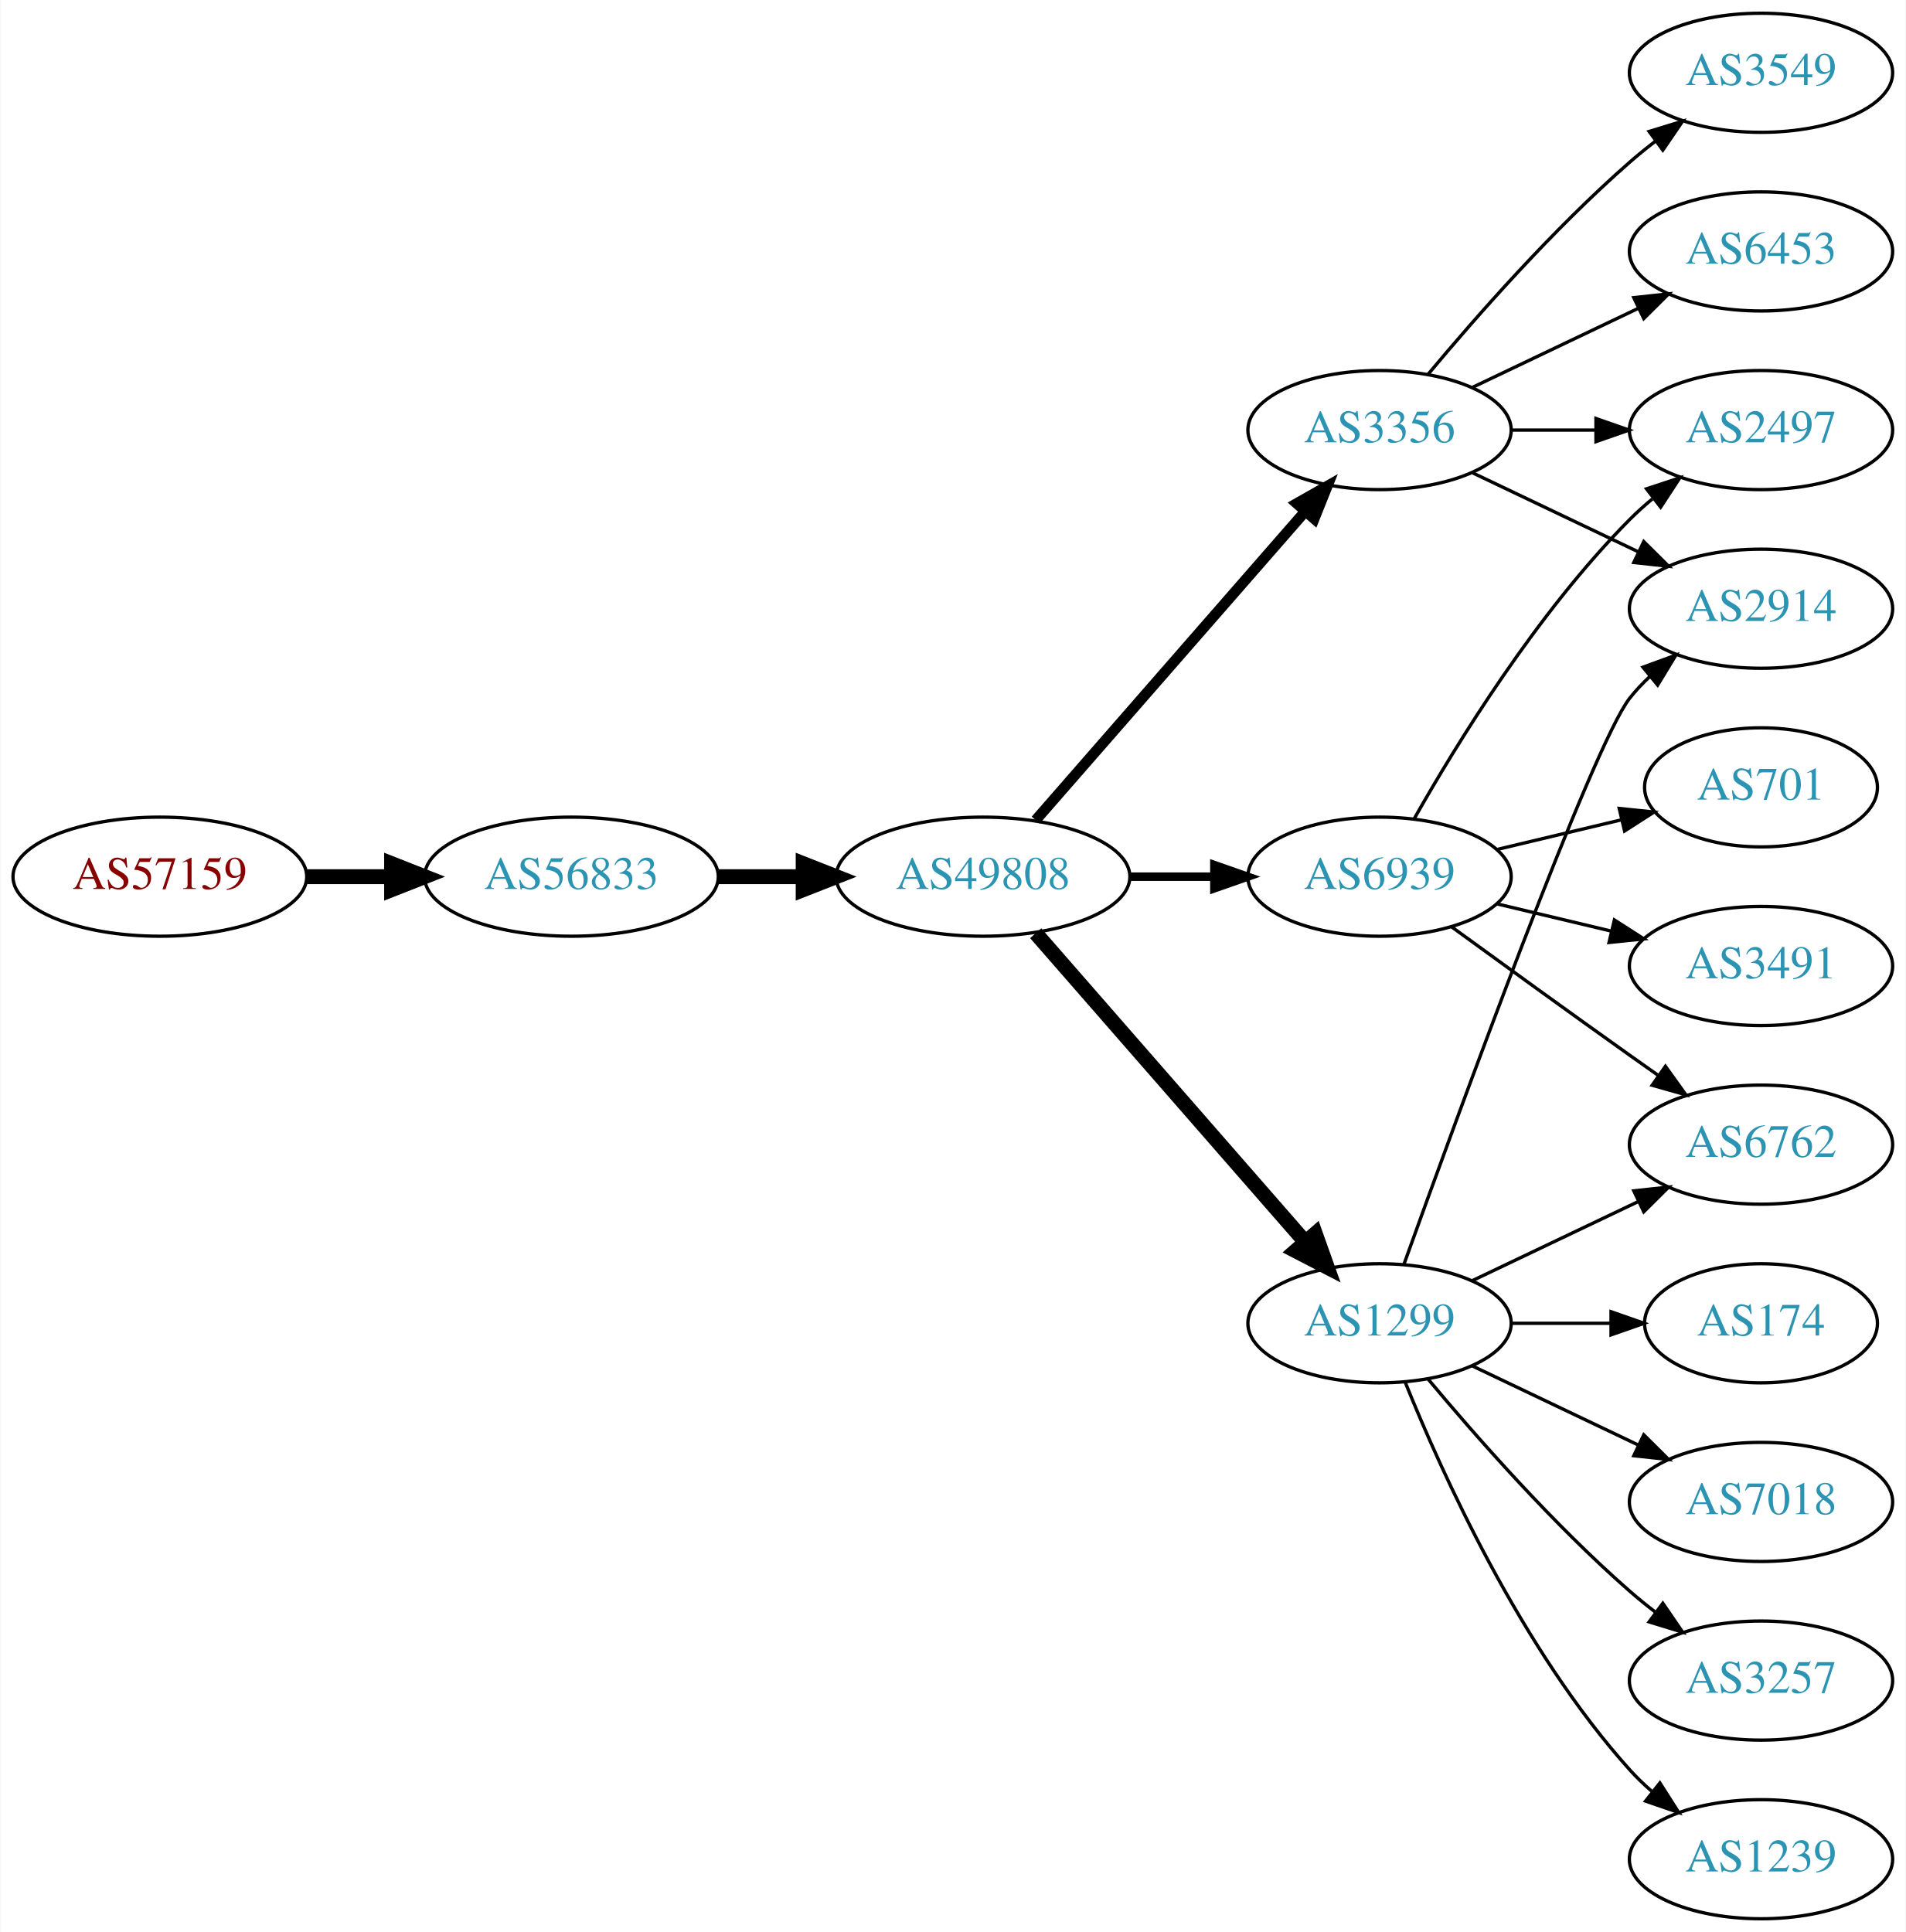
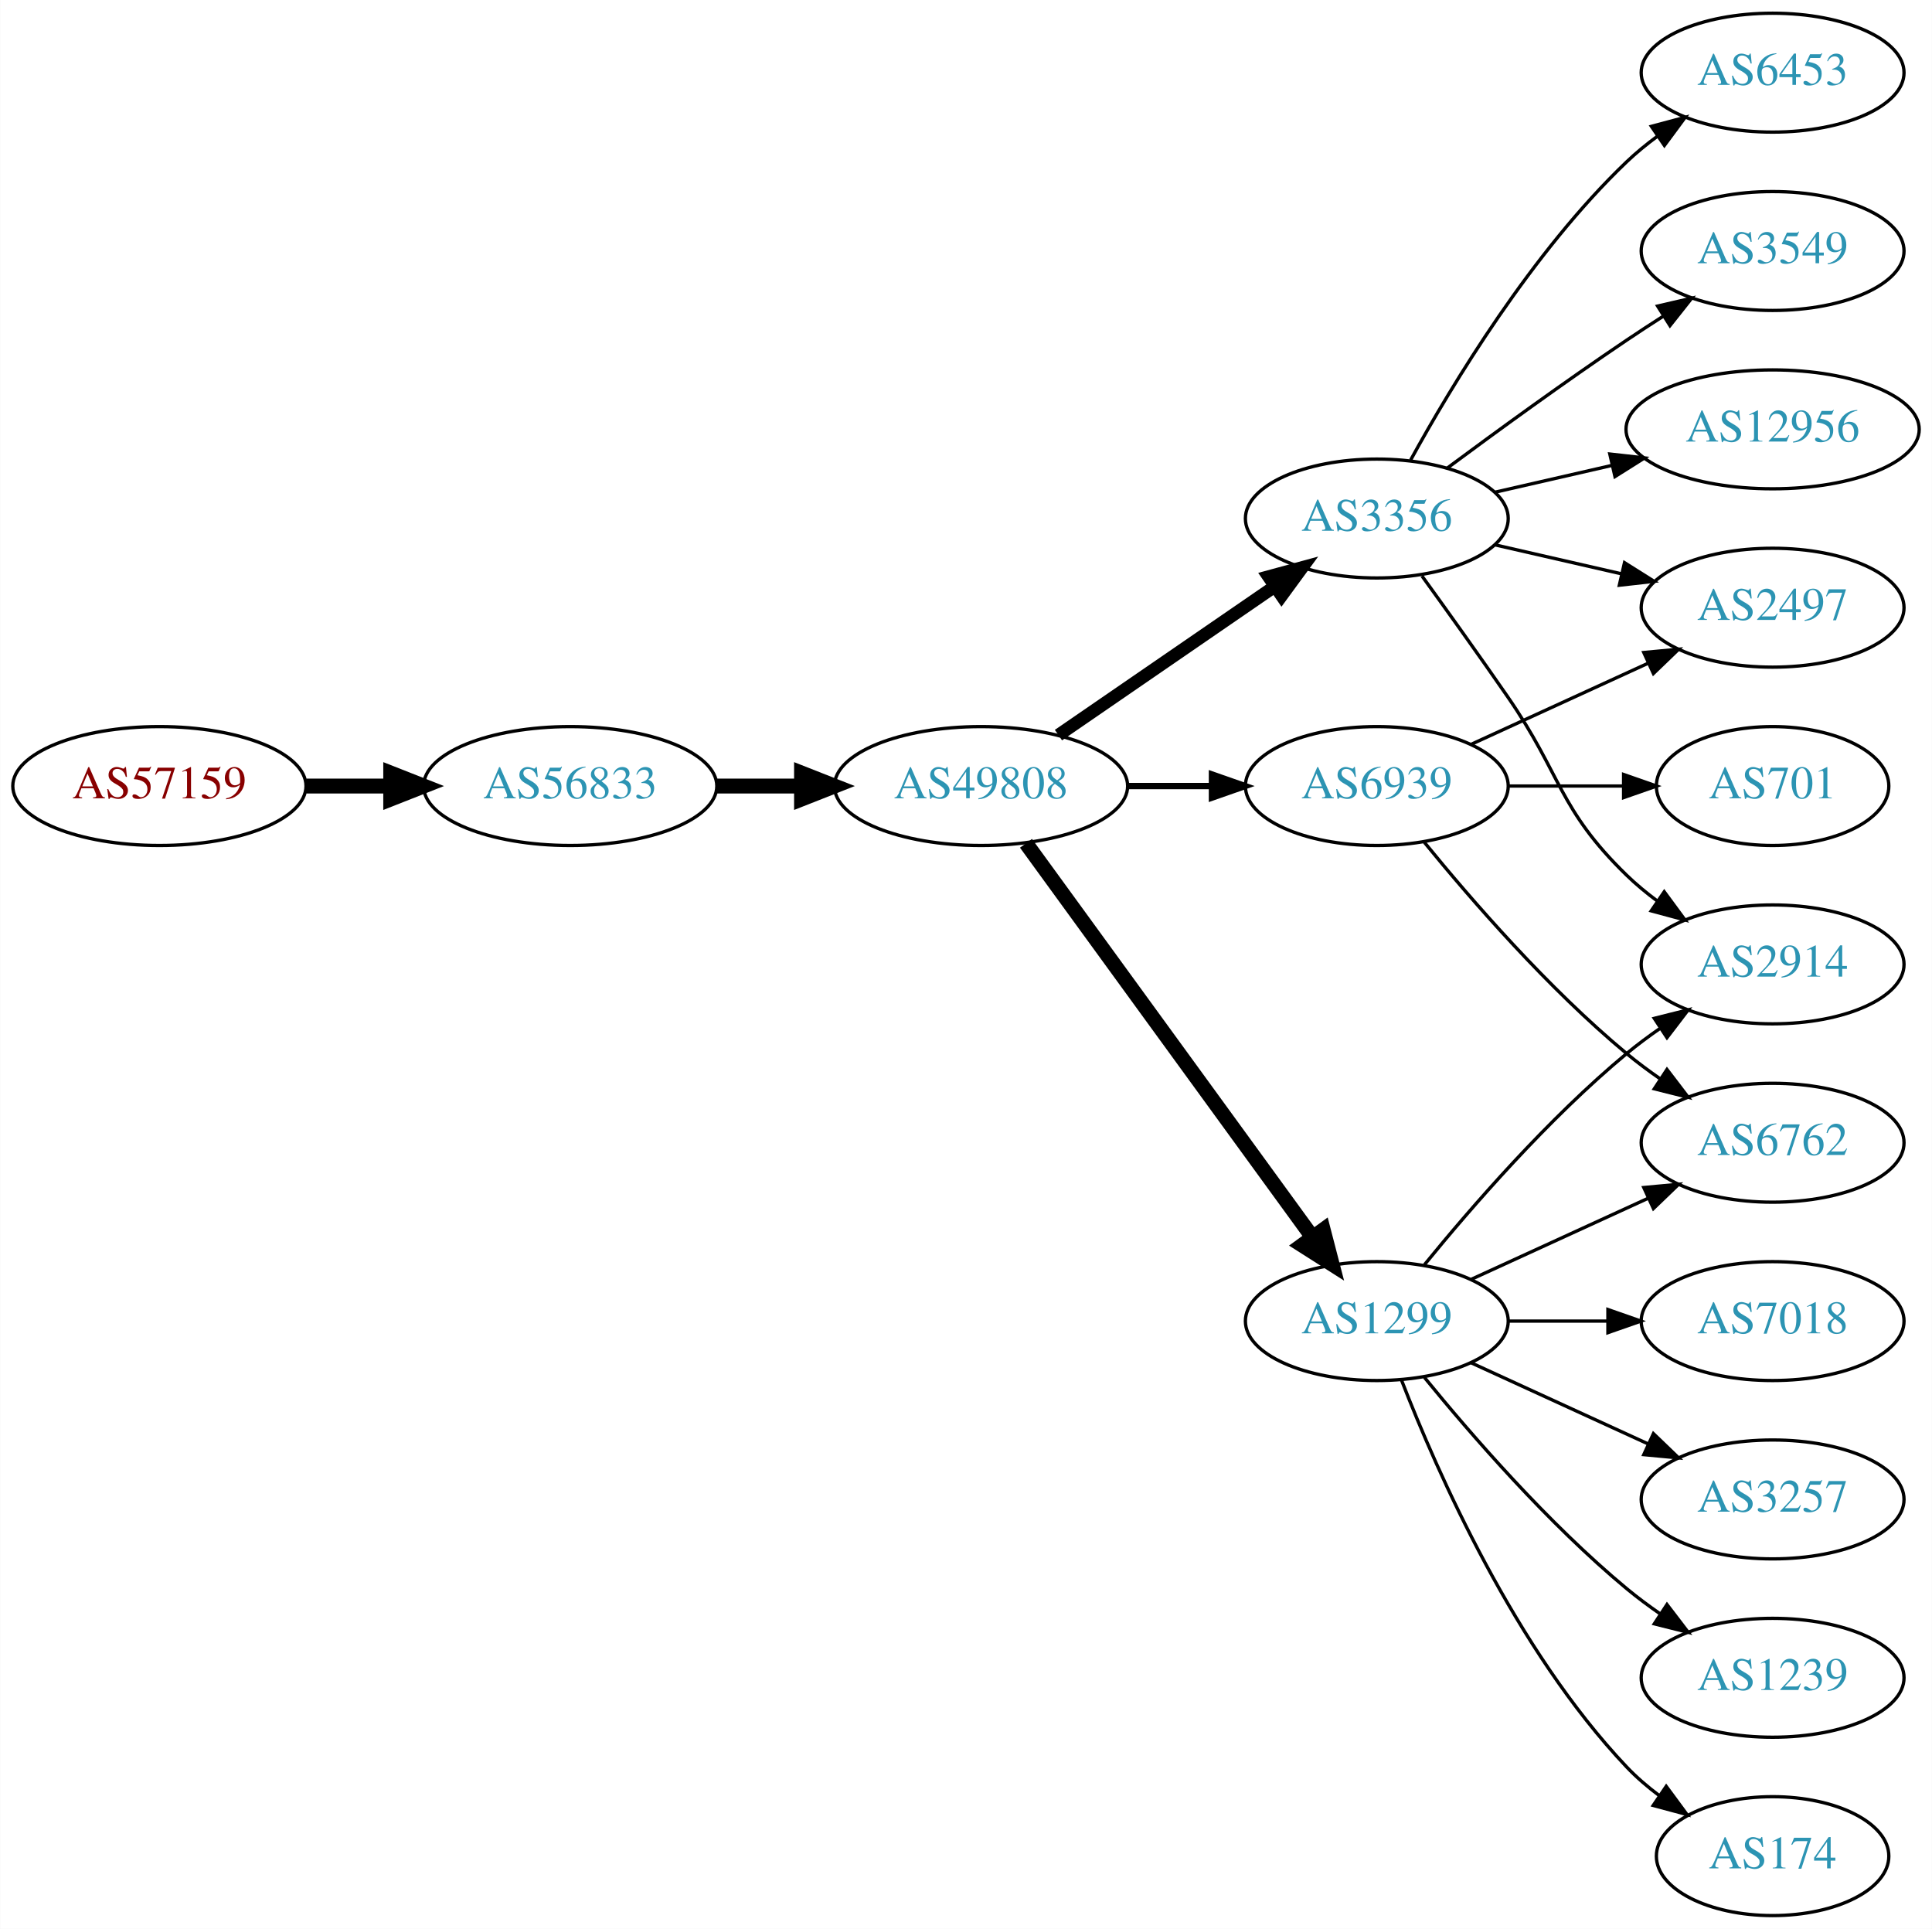
- <svg xmlns="http://www.w3.org/2000/svg" xmlns:xlink="http://www.w3.org/1999/xlink" width="576pt" height="584pt" viewBox="0.00 0.00 575.76 584.00">
+ <svg xmlns="http://www.w3.org/2000/svg" xmlns:xlink="http://www.w3.org/1999/xlink" width="585pt" height="584pt" viewBox="0.00 0.00 584.86 584.00">
  <g id="graph0" class="graph" transform="scale(1 1) rotate(0) translate(4 580)">
-     <polygon fill="white" stroke="none" points="-4,4 -4,-580 571.762,-580 571.762,4 -4,4" />
+     <polygon fill="white" stroke="none" points="-4,4 -4,-580 580.862,-580 580.862,4 -4,4" />
    <g id="node1" class="node">
      <g id="a_node1">
        <a xlink:href="/asn/57159" xlink:title="AS57159 ~ EVER Neuro Pharma GmbH [AT]">
-           <ellipse fill="#ffffff" stroke="black" cx="44.196" cy="-315" rx="44.393" ry="18" />
-           <text text-anchor="middle" x="44.196" y="-311.3" font-family="Times,serif" font-size="14.00" fill="#880000">AS57159</text>
+           <ellipse fill="#ffffff" stroke="black" cx="44.196" cy="-342" rx="44.393" ry="18" />
+           <text text-anchor="middle" x="44.196" y="-338.3" font-family="Times,serif" font-size="14.00" fill="#880000">AS57159</text>
        </a>
      </g>
    </g>
    <g id="node2" class="node">
      <g id="a_node2">
        <a xlink:href="/asn/56833" xlink:title="AS56833 ~ mieX.at [AT]">
-           <ellipse fill="#ffffff" stroke="black" cx="168.588" cy="-315" rx="44.393" ry="18" />
-           <text text-anchor="middle" x="168.588" y="-311.3" font-family="Times,serif" font-size="14.00" fill="#2c94b3">AS56833</text>
+           <ellipse fill="#ffffff" stroke="black" cx="168.588" cy="-342" rx="44.393" ry="18" />
+           <text text-anchor="middle" x="168.588" y="-338.3" font-family="Times,serif" font-size="14.00" fill="#2c94b3">AS56833</text>
        </a>
      </g>
    </g>
    <g id="edge1" class="edge">
-       <path fill="none" stroke="black" stroke-width="4.5" d="M88.692,-315C96.898,-315 105.569,-315 114.041,-315" />
-       <polygon fill="black" stroke="black" stroke-width="4.5" points="114.233,-318.938 124.233,-315 114.233,-311.063 114.233,-318.938" />
+       <path fill="none" stroke="black" stroke-width="4.5" d="M88.692,-342C96.898,-342 105.569,-342 114.041,-342" />
+       <polygon fill="black" stroke="black" stroke-width="4.5" points="114.233,-345.938 124.233,-342 114.233,-338.063 114.233,-345.938" />
    </g>
    <g id="node3" class="node">
      <g id="a_node3">
        <a xlink:href="/asn/49808" xlink:title="AS49808 ~ POWERSPEED-AS [AT]">
-           <ellipse fill="#ffffff" stroke="black" cx="292.98" cy="-315" rx="44.393" ry="18" />
-           <text text-anchor="middle" x="292.98" y="-311.3" font-family="Times,serif" font-size="14.00" fill="#2c94b3">AS49808</text>
+           <ellipse fill="#ffffff" stroke="black" cx="292.98" cy="-342" rx="44.393" ry="18" />
+           <text text-anchor="middle" x="292.98" y="-338.3" font-family="Times,serif" font-size="14.00" fill="#2c94b3">AS49808</text>
        </a>
      </g>
    </g>
    <g id="edge2" class="edge">
-       <path fill="none" stroke="black" stroke-width="4.5" d="M213.084,-315C221.29,-315 229.961,-315 238.434,-315" />
-       <polygon fill="black" stroke="black" stroke-width="4.5" points="238.625,-318.938 248.625,-315 238.625,-311.063 238.625,-318.938" />
+       <path fill="none" stroke="black" stroke-width="4.5" d="M213.084,-342C221.29,-342 229.961,-342 238.434,-342" />
+       <polygon fill="black" stroke="black" stroke-width="4.5" points="238.625,-345.938 248.625,-342 238.625,-338.063 238.625,-345.938" />
    </g>
    <g id="node4" class="node">
      <g id="a_node4">
+         <a xlink:href="/asn/6939" xlink:title="AS6939 ~ Hurricane Electric LLC [US]">
+           <ellipse fill="#ffffff" stroke="black" cx="412.823" cy="-342" rx="39.794" ry="18" />
+           <text text-anchor="middle" x="412.823" y="-338.3" font-family="Times,serif" font-size="14.00" fill="#2c94b3">AS6939</text>
+         </a>
+       </g>
+     </g>
+     <g id="edge3" class="edge">
+       <path fill="none" stroke="black" stroke-width="1.929" d="M337.191,-342C345.504,-342 354.267,-342 362.749,-342" />
+       <polygon fill="black" stroke="black" stroke-width="1.929" points="362.908,-345.5 372.908,-342 362.908,-338.5 362.908,-345.5" />
+     </g>
+     <g id="node5" class="node">
+       <g id="a_node5">
        <a xlink:href="/asn/1299" xlink:title="AS1299 ~ Telia Carrier [EU]">
          <ellipse fill="#ffffff" stroke="black" cx="412.823" cy="-180" rx="39.794" ry="18" />
          <text text-anchor="middle" x="412.823" y="-176.3" font-family="Times,serif" font-size="14.00" fill="#2c94b3">AS1299</text>
        </a>
      </g>
    </g>
-     <g id="edge3" class="edge">
-       <path fill="none" stroke="black" stroke-width="4.5" d="M308.905,-297.902C329.448,-274.369 366.567,-231.845 390.164,-204.813" />
-       <polygon fill="black" stroke="black" stroke-width="4.5" points="393.41,-207.082 397.019,-196.959 387.477,-201.903 393.41,-207.082" />
-     </g>
-     <g id="node5" class="node">
-       <g id="a_node5">
-         <a xlink:href="/asn/3356" xlink:title="AS3356 ~ Level 3 Parent, LLC [US]">
-           <ellipse fill="#ffffff" stroke="black" cx="412.823" cy="-450" rx="39.794" ry="18" />
-           <text text-anchor="middle" x="412.823" y="-446.3" font-family="Times,serif" font-size="14.00" fill="#2c94b3">AS3356</text>
-         </a>
-       </g>
-     </g>
    <g id="edge4" class="edge">
-       <path fill="none" stroke="black" stroke-width="3.214" d="M308.905,-332.098C329.448,-355.631 366.567,-398.155 390.164,-425.187" />
-       <polygon fill="black" stroke="black" stroke-width="3.214" points="387.806,-427.809 397.019,-433.041 393.08,-423.206 387.806,-427.809" />
+       <path fill="none" stroke="black" stroke-width="4.5" d="M306.592,-324.663C327.412,-296.04 369.075,-238.767 393.264,-205.514" />
+       <polygon fill="black" stroke="black" stroke-width="4.5" points="396.604,-207.615 399.302,-197.212 390.236,-202.983 396.604,-207.615" />
    </g>
    <g id="node6" class="node">
      <g id="a_node6">
-         <a xlink:href="/asn/6939" xlink:title="AS6939 ~ Hurricane Electric LLC [US]">
-           <ellipse fill="#ffffff" stroke="black" cx="412.823" cy="-315" rx="39.794" ry="18" />
-           <text text-anchor="middle" x="412.823" y="-311.3" font-family="Times,serif" font-size="14.00" fill="#2c94b3">AS6939</text>
+         <a xlink:href="/asn/3356" xlink:title="AS3356 ~ Level 3 Parent, LLC [US]">
+           <ellipse fill="#ffffff" stroke="black" cx="412.823" cy="-423" rx="39.794" ry="18" />
+           <text text-anchor="middle" x="412.823" y="-419.3" font-family="Times,serif" font-size="14.00" fill="#2c94b3">AS3356</text>
        </a>
      </g>
    </g>
    <g id="edge5" class="edge">
-       <path fill="none" stroke="black" stroke-width="2.571" d="M337.191,-315C345.504,-315 354.267,-315 362.749,-315" />
-       <polygon fill="black" stroke="black" stroke-width="2.571" points="362.908,-318.5 372.908,-315 362.908,-311.5 362.908,-318.5" />
+       <path fill="none" stroke="black" stroke-width="3.857" d="M316.423,-357.426C335.004,-370.198 361.565,-388.455 381.945,-402.463" />
+       <polygon fill="black" stroke="black" stroke-width="3.857" points="380.036,-405.398 390.259,-408.178 384.001,-399.629 380.036,-405.398" />
+     </g>
+     <g id="node7" class="node">
+       <g id="a_node7">
+         <a xlink:href="/asn/2497" xlink:title="AS2497 ~ Internet Initiative Japan Inc. [JP]">
+           <ellipse fill="#ffffff" stroke="black" cx="532.666" cy="-396" rx="39.794" ry="18" />
+           <text text-anchor="middle" x="532.666" y="-392.3" font-family="Times,serif" font-size="14.00" fill="#2c94b3">AS2497</text>
+         </a>
+       </g>
+     </g>
+     <g id="edge6" class="edge">
+       <path fill="none" stroke="black" d="M441.452,-354.661C457.409,-361.973 477.679,-371.261 494.962,-379.181" />
+       <polygon fill="black" stroke="black" points="493.661,-382.435 504.21,-383.419 496.577,-376.071 493.661,-382.435" />
+     </g>
+     <g id="node8" class="node">
+       <g id="a_node8">
+         <a xlink:href="/asn/6762" xlink:title="AS6762 ~ TELECOM ITALIA SPARKLE S.p.A. [IT]">
+           <ellipse fill="#ffffff" stroke="black" cx="532.666" cy="-234" rx="39.794" ry="18" />
+           <text text-anchor="middle" x="532.666" y="-230.3" font-family="Times,serif" font-size="14.00" fill="#2c94b3">AS6762</text>
+         </a>
+       </g>
+     </g>
+     <g id="edge7" class="edge">
+       <path fill="none" stroke="black" d="M427.242,-324.935C441.357,-307.625 464.771,-280.655 488.469,-261 491.686,-258.332 495.186,-255.73 498.757,-253.259" />
+       <polygon fill="black" stroke="black" points="500.68,-256.183 507.113,-247.764 496.835,-250.334 500.68,-256.183" />
    </g>
    <g id="node9" class="node">
      <g id="a_node9">
+         <a xlink:href="/asn/701" xlink:title="AS701 ~ UUNET [US]">
+           <ellipse fill="#ffffff" stroke="black" cx="532.666" cy="-342" rx="35.194" ry="18" />
+           <text text-anchor="middle" x="532.666" y="-338.3" font-family="Times,serif" font-size="14.00" fill="#2c94b3">AS701</text>
+         </a>
+       </g>
+     </g>
+     <g id="edge8" class="edge">
+       <path fill="none" stroke="black" d="M452.736,-342C463.822,-342 475.982,-342 487.364,-342" />
+       <polygon fill="black" stroke="black" points="487.546,-345.5 497.546,-342 487.546,-338.5 487.546,-345.5" />
+     </g>
+     <g id="edge19" class="edge">
+       <path fill="none" stroke="black" d="M441.452,-192.661C457.409,-199.973 477.679,-209.261 494.962,-217.181" />
+       <polygon fill="black" stroke="black" points="493.661,-220.435 504.21,-221.419 496.577,-214.071 493.661,-220.435" />
+     </g>
+     <g id="node12" class="node">
+       <g id="a_node12">
        <a xlink:href="/asn/2914" xlink:title="AS2914 ~ NTT America, Inc. [US]">
-           <ellipse fill="#ffffff" stroke="black" cx="528.116" cy="-396" rx="39.794" ry="18" />
-           <text text-anchor="middle" x="528.116" y="-392.3" font-family="Times,serif" font-size="14.00" fill="#2c94b3">AS2914</text>
+           <ellipse fill="#ffffff" stroke="black" cx="532.666" cy="-288" rx="39.794" ry="18" />
+           <text text-anchor="middle" x="532.666" y="-284.3" font-family="Times,serif" font-size="14.00" fill="#2c94b3">AS2914</text>
+         </a>
+       </g>
+     </g>
+     <g id="edge18" class="edge">
+       <path fill="none" stroke="black" d="M427.242,-197.065C441.357,-214.375 464.771,-241.345 488.469,-261 491.686,-263.668 495.186,-266.27 498.757,-268.741" />
+       <polygon fill="black" stroke="black" points="496.835,-271.666 507.113,-274.236 500.68,-265.817 496.835,-271.666" />
+     </g>
+     <g id="node14" class="node">
+       <g id="a_node14">
+         <a xlink:href="/asn/3257" xlink:title="AS3257 ~ GTT [DE]">
+           <ellipse fill="#ffffff" stroke="black" cx="532.666" cy="-126" rx="39.794" ry="18" />
+           <text text-anchor="middle" x="532.666" y="-122.3" font-family="Times,serif" font-size="14.00" fill="#2c94b3">AS3257</text>
+         </a>
+       </g>
+     </g>
+     <g id="edge14" class="edge">
+       <path fill="none" stroke="black" d="M441.452,-167.339C457.409,-160.027 477.679,-150.739 494.962,-142.819" />
+       <polygon fill="black" stroke="black" points="496.577,-145.929 504.21,-138.581 493.661,-139.565 496.577,-145.929" />
+     </g>
+     <g id="node15" class="node">
+       <g id="a_node15">
+         <a xlink:href="/asn/1239" xlink:title="AS1239 ~ Sprint [US]">
+           <ellipse fill="#ffffff" stroke="black" cx="532.666" cy="-72" rx="39.794" ry="18" />
+           <text text-anchor="middle" x="532.666" y="-68.3" font-family="Times,serif" font-size="14.00" fill="#2c94b3">AS1239</text>
        </a>
      </g>
    </g>
    <g id="edge15" class="edge">
-       <path fill="none" stroke="black" d="M420.196,-197.825C436.137,-242.151 477.262,-354.812 488.469,-369 490.277,-371.288 492.33,-373.462 494.524,-375.51" />
-       <polygon fill="black" stroke="black" points="492.435,-378.323 502.384,-381.966 496.878,-372.914 492.435,-378.323" />
+       <path fill="none" stroke="black" d="M427.242,-162.935C441.357,-145.625 464.771,-118.655 488.469,-99 491.686,-96.332 495.186,-93.73 498.757,-91.259" />
+       <polygon fill="black" stroke="black" points="500.68,-94.183 507.113,-85.764 496.835,-88.334 500.68,-94.183" />
+     </g>
+     <g id="node16" class="node">
+       <g id="a_node16">
+         <a xlink:href="/asn/174" xlink:title="AS174 ~ Cogent Communications [US]">
+           <ellipse fill="#ffffff" stroke="black" cx="532.666" cy="-18" rx="35.194" ry="18" />
+           <text text-anchor="middle" x="532.666" y="-14.3" font-family="Times,serif" font-size="14.00" fill="#2c94b3">AS174</text>
+         </a>
+       </g>
+     </g>
+     <g id="edge16" class="edge">
+       <path fill="none" stroke="black" d="M420.346,-162.006C431.097,-134.272 454.754,-80.571 488.469,-45 491.412,-41.895 494.786,-38.999 498.321,-36.345" />
+       <polygon fill="black" stroke="black" points="500.451,-39.129 506.74,-30.603 496.507,-33.346 500.451,-39.129" />
+     </g>
+     <g id="node17" class="node">
+       <g id="a_node17">
+         <a xlink:href="/asn/7018" xlink:title="AS7018 ~ AT&amp;T Services, Inc. [US]">
+           <ellipse fill="#ffffff" stroke="black" cx="532.666" cy="-180" rx="39.794" ry="18" />
+           <text text-anchor="middle" x="532.666" y="-176.3" font-family="Times,serif" font-size="14.00" fill="#2c94b3">AS7018</text>
+         </a>
+       </g>
+     </g>
+     <g id="edge17" class="edge">
+       <path fill="none" stroke="black" d="M452.736,-180C462.289,-180 472.639,-180 482.601,-180" />
+       <polygon fill="black" stroke="black" points="482.794,-183.5 492.794,-180 482.794,-176.5 482.794,-183.5" />
+     </g>
+     <g id="edge13" class="edge">
+       <path fill="none" stroke="black" d="M448.542,-415.045C460.542,-412.296 474.163,-409.175 486.856,-406.267" />
+       <polygon fill="black" stroke="black" points="487.821,-409.636 496.787,-403.991 486.258,-402.813 487.821,-409.636" />
+     </g>
+     <g id="node10" class="node">
+       <g id="a_node10">
+         <a xlink:href="/asn/6453" xlink:title="AS6453 ~ TATA COMMUNICATIONS (AMERICA) INC [US]">
+           <ellipse fill="#ffffff" stroke="black" cx="532.666" cy="-558" rx="39.794" ry="18" />
+           <text text-anchor="middle" x="532.666" y="-554.3" font-family="Times,serif" font-size="14.00" fill="#2c94b3">AS6453</text>
+         </a>
+       </g>
+     </g>
+     <g id="edge9" class="edge">
+       <path fill="none" stroke="black" d="M423.064,-440.713C435.61,-463.561 459.787,-503.611 488.469,-531 491.338,-533.739 494.527,-536.347 497.836,-538.785" />
+       <polygon fill="black" stroke="black" points="495.959,-541.742 506.195,-544.477 499.899,-535.956 495.959,-541.742" />
    </g>
    <g id="node11" class="node">
      <g id="a_node11">
-         <a xlink:href="/asn/7018" xlink:title="AS7018 ~ AT&amp;T Services, Inc. [US]">
-           <ellipse fill="#ffffff" stroke="black" cx="528.116" cy="-126" rx="39.794" ry="18" />
-           <text text-anchor="middle" x="528.116" y="-122.3" font-family="Times,serif" font-size="14.00" fill="#2c94b3">AS7018</text>
+         <a xlink:href="/asn/3549" xlink:title="AS3549 ~ Level 3 Parent, LLC [US]">
+           <ellipse fill="#ffffff" stroke="black" cx="532.666" cy="-504" rx="39.794" ry="18" />
+           <text text-anchor="middle" x="532.666" y="-500.3" font-family="Times,serif" font-size="14.00" fill="#2c94b3">AS3549</text>
        </a>
      </g>
    </g>
    <g id="edge10" class="edge">
-       <path fill="none" stroke="black" d="M440.959,-167.066C455.953,-159.919 474.774,-150.948 490.998,-143.215" />
-       <polygon fill="black" stroke="black" points="492.68,-146.291 500.201,-138.829 489.668,-139.972 492.68,-146.291" />
-     </g>
-     <g id="node12" class="node">
-       <g id="a_node12">
-         <a xlink:href="/asn/3257" xlink:title="AS3257 ~ GTT [DE]">
-           <ellipse fill="#ffffff" stroke="black" cx="528.116" cy="-72" rx="39.794" ry="18" />
-           <text text-anchor="middle" x="528.116" y="-68.3" font-family="Times,serif" font-size="14.00" fill="#2c94b3">AS3257</text>
-         </a>
-       </g>
+       <path fill="none" stroke="black" d="M434.153,-438.277C449.016,-449.304 469.76,-464.407 488.469,-477 492.018,-479.389 495.769,-481.839 499.517,-484.242" />
+       <polygon fill="black" stroke="black" points="497.843,-487.325 508.166,-489.712 501.585,-481.409 497.843,-487.325" />
    </g>
    <g id="edge11" class="edge">
-       <path fill="none" stroke="black" d="M427.453,-163.183C441.736,-146.071 465.282,-119.255 488.469,-99 490.935,-96.846 493.574,-94.706 496.271,-92.628" />
-       <polygon fill="black" stroke="black" points="498.444,-95.375 504.425,-86.63 494.296,-89.736 498.444,-95.375" />
+       <path fill="none" stroke="black" d="M426.502,-405.594C434.118,-395.063 443.95,-381.33 452.469,-369 468.865,-345.269 467.776,-335.094 488.469,-315 491.315,-312.237 494.488,-309.614 497.789,-307.166" />
+       <polygon fill="black" stroke="black" points="499.854,-309.994 506.136,-301.462 495.905,-304.214 499.854,-309.994" />
    </g>
    <g id="node13" class="node">
      <g id="a_node13">
-         <a xlink:href="/asn/1239" xlink:title="AS1239 ~ Sprint [US]">
-           <ellipse fill="#ffffff" stroke="black" cx="528.116" cy="-18" rx="39.794" ry="18" />
-           <text text-anchor="middle" x="528.116" y="-14.3" font-family="Times,serif" font-size="14.00" fill="#2c94b3">AS1239</text>
+         <a xlink:href="/asn/12956" xlink:title="AS12956 ~ TELXIUS [ES]">
+           <ellipse fill="#ffffff" stroke="black" cx="532.666" cy="-450" rx="44.393" ry="18" />
+           <text text-anchor="middle" x="532.666" y="-446.3" font-family="Times,serif" font-size="14.00" fill="#2c94b3">AS12956</text>
        </a>
      </g>
    </g>
    <g id="edge12" class="edge">
-       <path fill="none" stroke="black" d="M420.571,-162.213C431.622,-134.757 455.675,-81.422 488.469,-45 490.472,-42.776 492.691,-40.637 495.023,-38.603" />
-       <polygon fill="black" stroke="black" points="497.554,-41.065 503.242,-32.127 493.221,-35.567 497.554,-41.065" />
-     </g>
-     <g id="node14" class="node">
-       <g id="a_node14">
-         <a xlink:href="/asn/174" xlink:title="AS174 ~ Cogent Communications [US]">
-           <ellipse fill="#ffffff" stroke="black" cx="528.116" cy="-180" rx="35.194" ry="18" />
-           <text text-anchor="middle" x="528.116" y="-176.3" font-family="Times,serif" font-size="14.00" fill="#2c94b3">AS174</text>
-         </a>
-       </g>
-     </g>
-     <g id="edge13" class="edge">
-       <path fill="none" stroke="black" d="M452.495,-180C462.201,-180 472.691,-180 482.654,-180" />
-       <polygon fill="black" stroke="black" points="482.79,-183.5 492.79,-180 482.79,-176.5 482.79,-183.5" />
-     </g>
-     <g id="node15" class="node">
-       <g id="a_node15">
-         <a xlink:href="/asn/6762" xlink:title="AS6762 ~ TELECOM ITALIA SPARKLE S.p.A. [IT]">
-           <ellipse fill="#ffffff" stroke="black" cx="528.116" cy="-234" rx="39.794" ry="18" />
-           <text text-anchor="middle" x="528.116" y="-230.3" font-family="Times,serif" font-size="14.00" fill="#2c94b3">AS6762</text>
-         </a>
-       </g>
-     </g>
-     <g id="edge14" class="edge">
-       <path fill="none" stroke="black" d="M440.959,-192.934C455.953,-200.081 474.774,-209.052 490.998,-216.785" />
-       <polygon fill="black" stroke="black" points="489.668,-220.028 500.201,-221.171 492.68,-213.709 489.668,-220.028" />
-     </g>
-     <g id="node7" class="node">
-       <g id="a_node7">
-         <a xlink:href="/asn/6453" xlink:title="AS6453 ~ TATA COMMUNICATIONS (AMERICA) INC [US]">
-           <ellipse fill="#ffffff" stroke="black" cx="528.116" cy="-504" rx="39.794" ry="18" />
-           <text text-anchor="middle" x="528.116" y="-500.3" font-family="Times,serif" font-size="14.00" fill="#2c94b3">AS6453</text>
-         </a>
-       </g>
-     </g>
-     <g id="edge6" class="edge">
-       <path fill="none" stroke="black" d="M440.959,-462.934C455.953,-470.081 474.774,-479.052 490.998,-486.785" />
-       <polygon fill="black" stroke="black" points="489.668,-490.028 500.201,-491.171 492.68,-483.709 489.668,-490.028" />
-     </g>
-     <g id="node8" class="node">
-       <g id="a_node8">
-         <a xlink:href="/asn/3549" xlink:title="AS3549 ~ Level 3 Parent, LLC [US]">
-           <ellipse fill="#ffffff" stroke="black" cx="528.116" cy="-558" rx="39.794" ry="18" />
-           <text text-anchor="middle" x="528.116" y="-554.3" font-family="Times,serif" font-size="14.00" fill="#2c94b3">AS3549</text>
-         </a>
-       </g>
-     </g>
-     <g id="edge7" class="edge">
-       <path fill="none" stroke="black" d="M427.453,-466.817C441.736,-483.929 465.282,-510.745 488.469,-531 490.935,-533.154 493.574,-535.294 496.271,-537.372" />
-       <polygon fill="black" stroke="black" points="494.296,-540.264 504.425,-543.37 498.444,-534.625 494.296,-540.264" />
-     </g>
-     <g id="edge8" class="edge">
-       <path fill="none" stroke="black" d="M440.959,-437.066C455.953,-429.919 474.774,-420.948 490.998,-413.215" />
-       <polygon fill="black" stroke="black" points="492.68,-416.291 500.201,-408.829 489.668,-409.972 492.68,-416.291" />
-     </g>
-     <g id="node10" class="node">
-       <g id="a_node10">
-         <a xlink:href="/asn/2497" xlink:title="AS2497 ~ Internet Initiative Japan Inc. [JP]">
-           <ellipse fill="#ffffff" stroke="black" cx="528.116" cy="-450" rx="39.794" ry="18" />
-           <text text-anchor="middle" x="528.116" y="-446.3" font-family="Times,serif" font-size="14.00" fill="#2c94b3">AS2497</text>
-         </a>
-       </g>
-     </g>
-     <g id="edge9" class="edge">
-       <path fill="none" stroke="black" d="M452.495,-450C460.698,-450 469.462,-450 477.994,-450" />
-       <polygon fill="black" stroke="black" points="478.233,-453.5 488.233,-450 478.233,-446.5 478.233,-453.5" />
-     </g>
-     <g id="edge16" class="edge">
-       <path fill="none" stroke="black" d="M423.283,-332.49C436.065,-355.096 460.497,-394.886 488.469,-423 490.58,-425.121 492.876,-427.188 495.262,-429.171" />
-       <polygon fill="black" stroke="black" points="493.514,-432.242 503.577,-435.556 497.777,-426.69 493.514,-432.242" />
-     </g>
-     <g id="edge19" class="edge">
-       <path fill="none" stroke="black" d="M434.671,-299.778C449.605,-288.909 470.219,-273.975 488.469,-261 491.29,-258.995 494.233,-256.915 497.181,-254.841" />
-       <polygon fill="black" stroke="black" points="499.227,-257.681 505.406,-249.074 495.208,-251.95 499.227,-257.681" />
-     </g>
-     <g id="node16" class="node">
-       <g id="a_node16">
-         <a xlink:href="/asn/701" xlink:title="AS701 ~ UUNET [US]">
-           <ellipse fill="#ffffff" stroke="black" cx="528.116" cy="-342" rx="35.194" ry="18" />
-           <text text-anchor="middle" x="528.116" y="-338.3" font-family="Times,serif" font-size="14.00" fill="#2c94b3">AS701</text>
-         </a>
-       </g>
-     </g>
-     <g id="edge17" class="edge">
-       <path fill="none" stroke="black" d="M448.43,-323.248C460.225,-326.058 473.529,-329.229 485.797,-332.153" />
-       <polygon fill="black" stroke="black" points="485.263,-335.624 495.802,-334.537 486.886,-328.814 485.263,-335.624" />
-     </g>
-     <g id="node17" class="node">
-       <g id="a_node17">
-         <a xlink:href="/asn/3491" xlink:title="AS3491 ~ PCCW Global, Inc. [US]">
-           <ellipse fill="#ffffff" stroke="black" cx="528.116" cy="-288" rx="39.794" ry="18" />
-           <text text-anchor="middle" x="528.116" y="-284.3" font-family="Times,serif" font-size="14.00" fill="#2c94b3">AS3491</text>
-         </a>
-       </g>
-     </g>
-     <g id="edge18" class="edge">
-       <path fill="none" stroke="black" d="M448.43,-306.752C459.301,-304.162 471.456,-301.265 482.898,-298.538" />
-       <polygon fill="black" stroke="black" points="483.804,-301.92 492.721,-296.197 482.182,-295.111 483.804,-301.92" />
+       <path fill="none" stroke="black" d="M448.542,-430.955C459.681,-433.507 472.216,-436.379 484.109,-439.104" />
+       <polygon fill="black" stroke="black" points="483.374,-442.526 493.903,-441.348 484.938,-435.703 483.374,-442.526" />
    </g>
  </g>
</svg>
